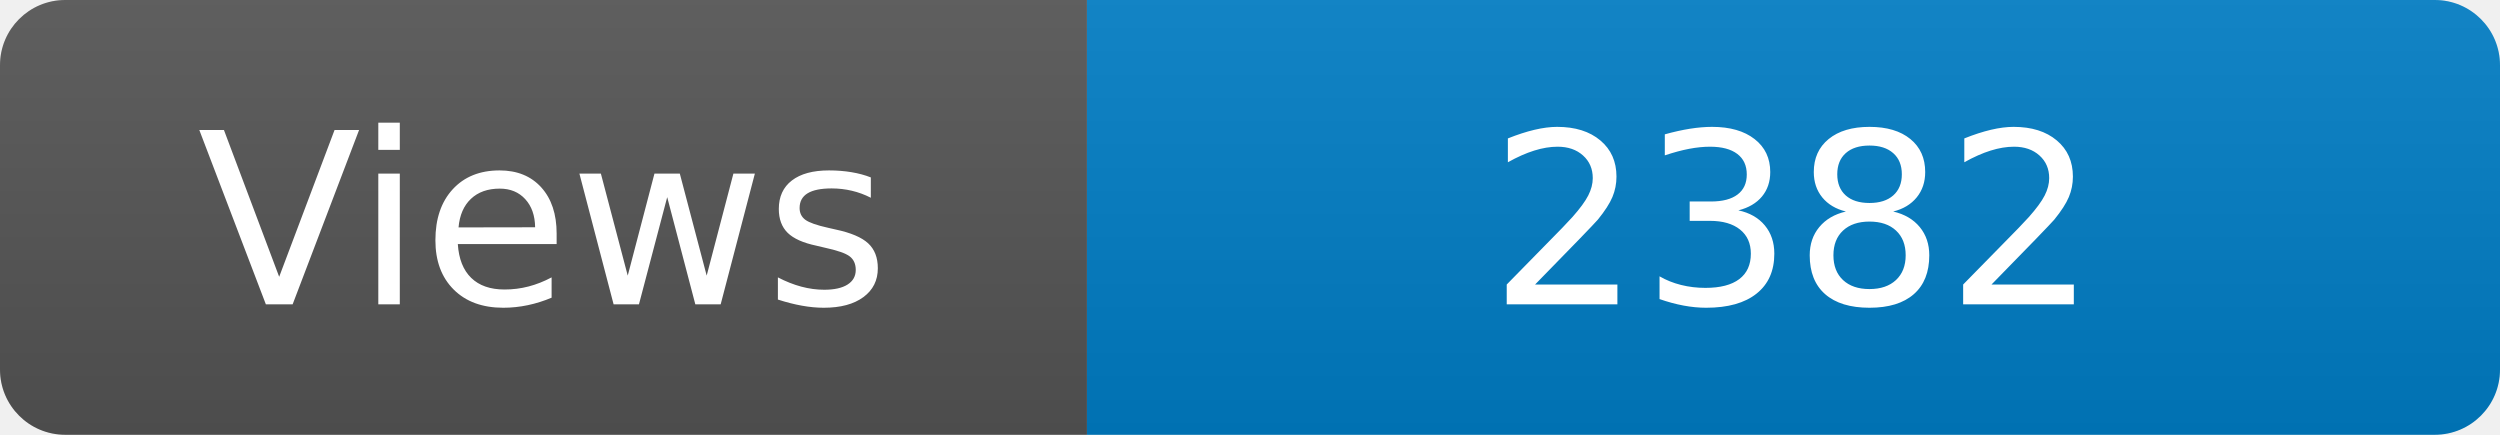
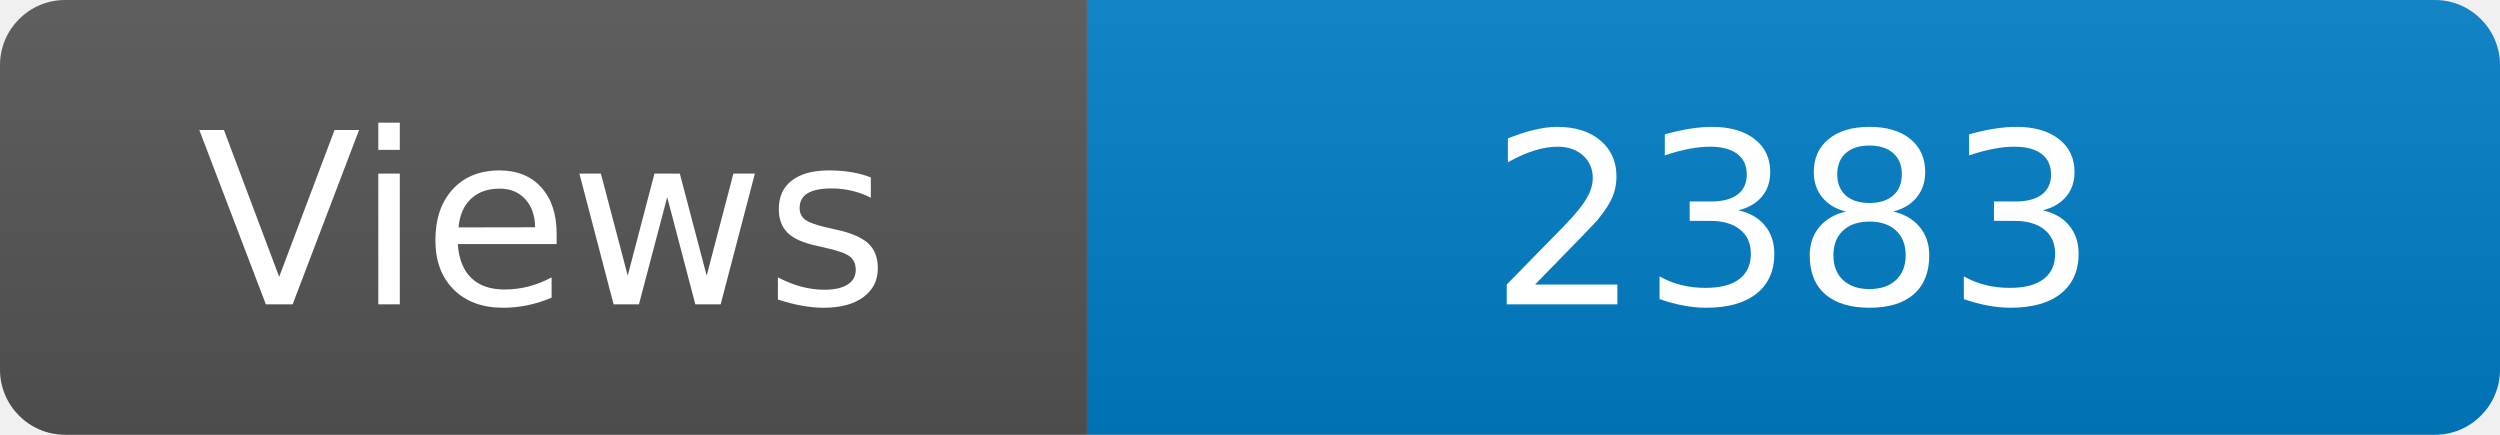
<svg xmlns="http://www.w3.org/2000/svg" width="115" height="20" role="img" aria-label="Maintained?: yes">
  <linearGradient id="s" x2="0" y2="100%">
    <stop offset="0" stop-color="#bbb" stop-opacity=".1" />
    <stop offset="1" stop-opacity=".1" />
  </linearGradient>
  <clipPath id="r">
    <rect width="115" height="20" rx="3" fill="#fff" />
  </clipPath>
  <g clip-path="url(#r)">
    <rect width="50" height="20" fill="#555" />
    <rect x="50" width="160" height="20" fill="#007ec6" />
    <rect width="115" height="20" fill="url(#s)" />
  </g>
  <g fill="#fff" text-anchor="middle" font-family="Verdana,Geneva,DejaVu Sans,sans-serif" font-size="110">
    <text x="250" y="140" transform="scale(.1)" fill="#fff">Views</text>
-     <text x="825" y="140" transform="scale(.1)" fill="#fff">2382</text>
+     <text x="825" y="140" transform="scale(.1)" fill="#fff">2383</text>
  </g>
</svg>
